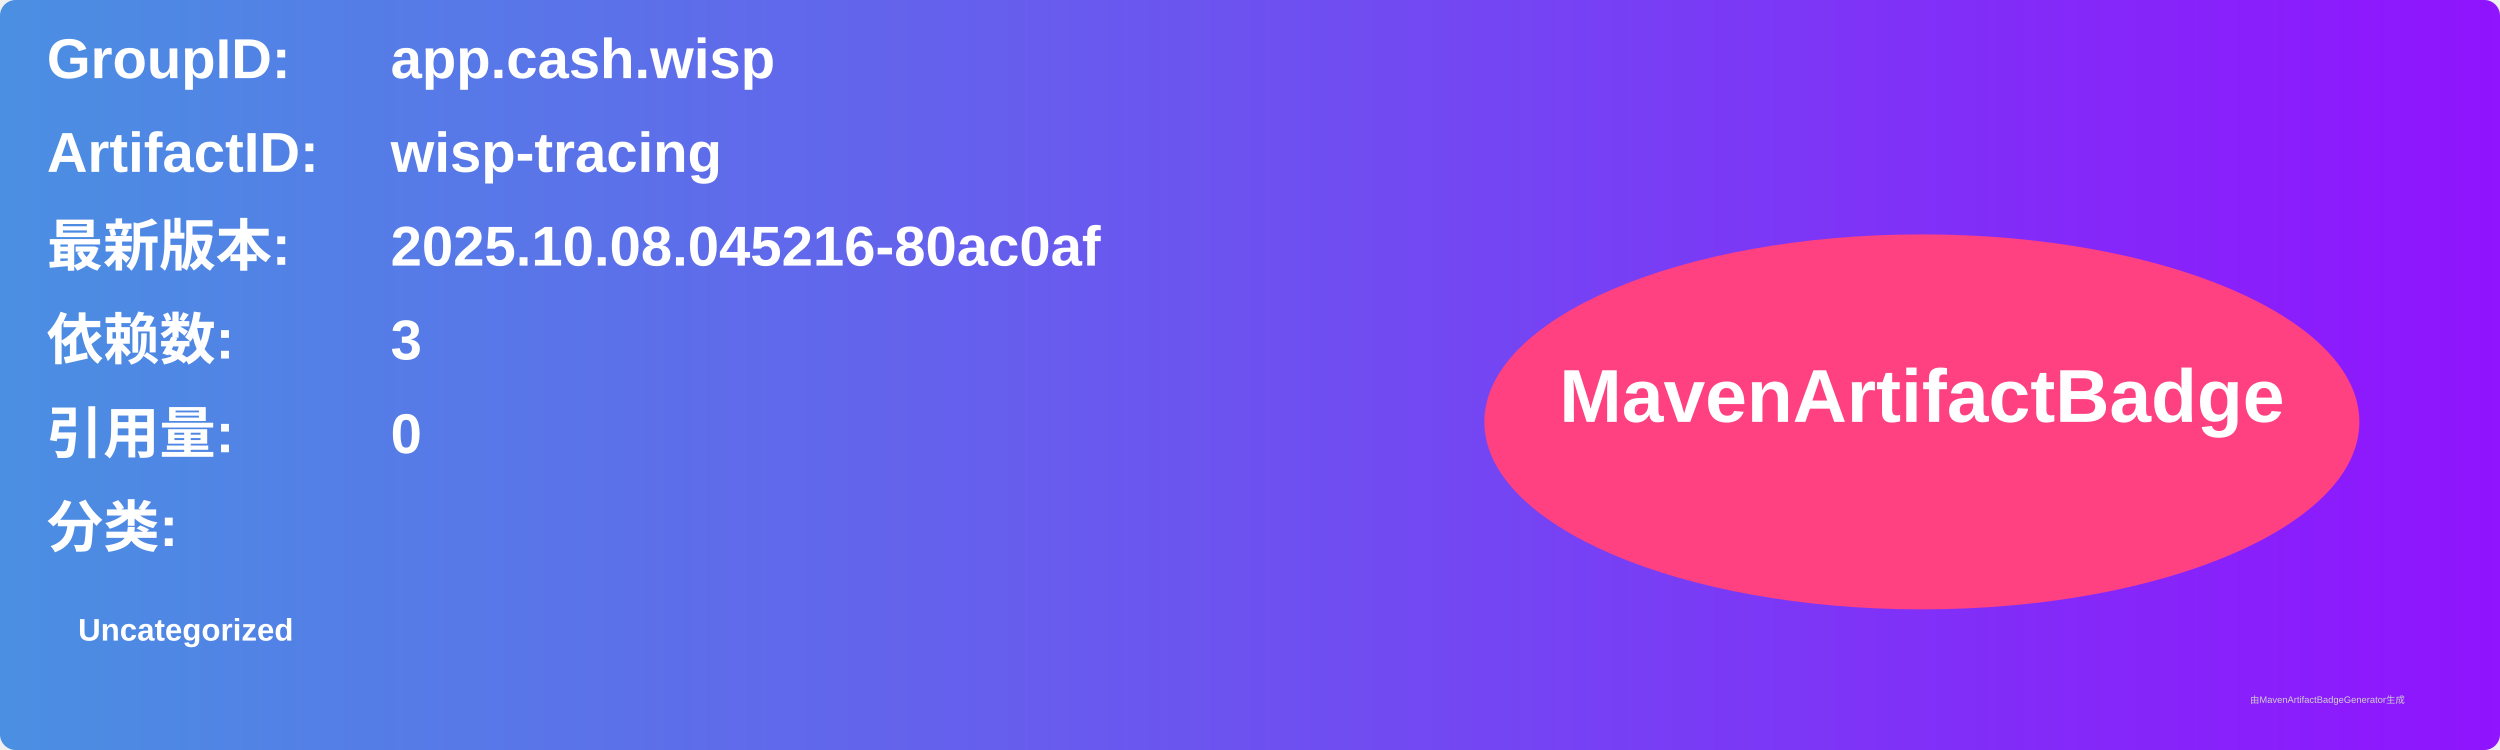
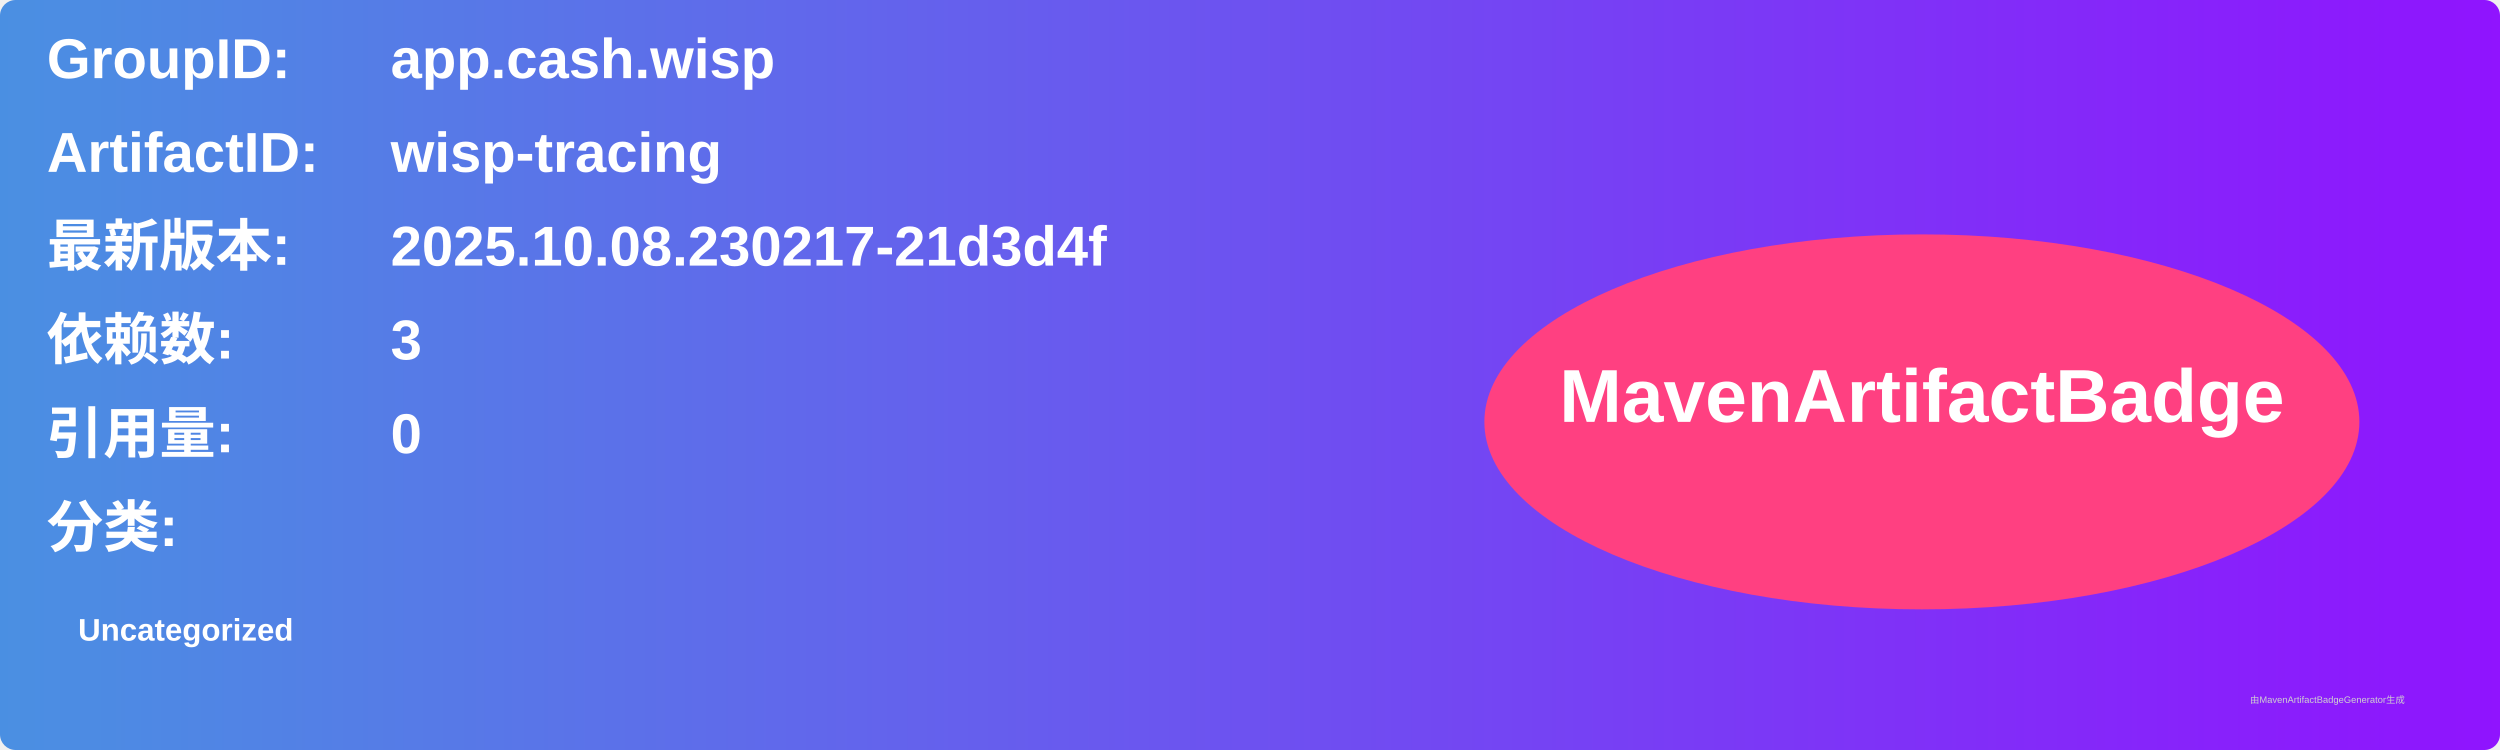
<svg xmlns="http://www.w3.org/2000/svg" width="800" height="240" viewBox="0 0 800 240">
  <linearGradient id="grad" x1="0%" y1="0%" x2="100%" y2="0%">
    <stop offset="0%" stop-color="#4a90e2" />
    <stop offset="100%" stop-color="#9013fe" />
  </linearGradient>
  <rect width="100%" height="100%" rx="5" ry="5" fill="url(#grad)" />
  <g transform="translate(15, 15)">
    <text x="0" y="10" font-family="Arial" font-size="18" fill="white" font-weight="bold" width="260">GroupID:</text>
    <text x="110" y="10" font-family="Arial" font-size="18" fill="white" font-weight="bold" width="460">app.cash.wisp</text>
    <text x="0" y="40" font-family="Arial" font-size="18" fill="white" font-weight="bold" width="260">ArtifactID:</text>
    <text x="110" y="40" font-family="Arial" font-size="18" fill="white" font-weight="bold" width="460">wisp-tracing</text>
    <text x="0" y="70" font-family="Arial" font-size="18" fill="white" font-weight="bold">最新版本:</text>
    <text x="110" y="70" font-family="Arial" font-size="18" fill="white" font-weight="bold">
-       <tspan font-weight="bold">2025.10.08.045216-80ac0af</tspan>
+       <tspan font-weight="bold">2025.10.08.230217-21d3d4f</tspan>
    </text>
    <text x="0" y="100" font-family="Arial" font-size="18" fill="white" font-weight="bold">依赖数: </text>
    <text x="110" y="100" font-family="Arial" font-size="18" fill="white">
      <tspan font-weight="bold">3</tspan>
    </text>
    <text x="0" y="130" font-family="Arial" font-size="18" fill="white" font-weight="bold">引用量: </text>
    <text x="110" y="130" font-family="Arial" font-size="18" fill="white">
      <tspan font-weight="bold">0</tspan>
    </text>
    <text x="0" y="160" font-family="Arial" font-size="18" fill="white" font-weight="bold">分类:</text>
    <text x="10" y="190" font-family="Arial" font-size="10" fill="white">
      <tspan font-weight="bold">Uncategorized</tspan>
    </text>
    <ellipse cx="600" cy="120" rx="140" ry="60" fill="#ff4081" />
    <text x="600" y="120" text-anchor="middle" font-family="Arial" font-size="24" fill="white" font-weight="bold">MavenArtifactBadge</text>
  </g>
  <text x="720" y="225" font-family="Arial" font-size="3" fill="#d0d0d0">由MavenArtifactBadgeGenerator生成</text>
</svg>
